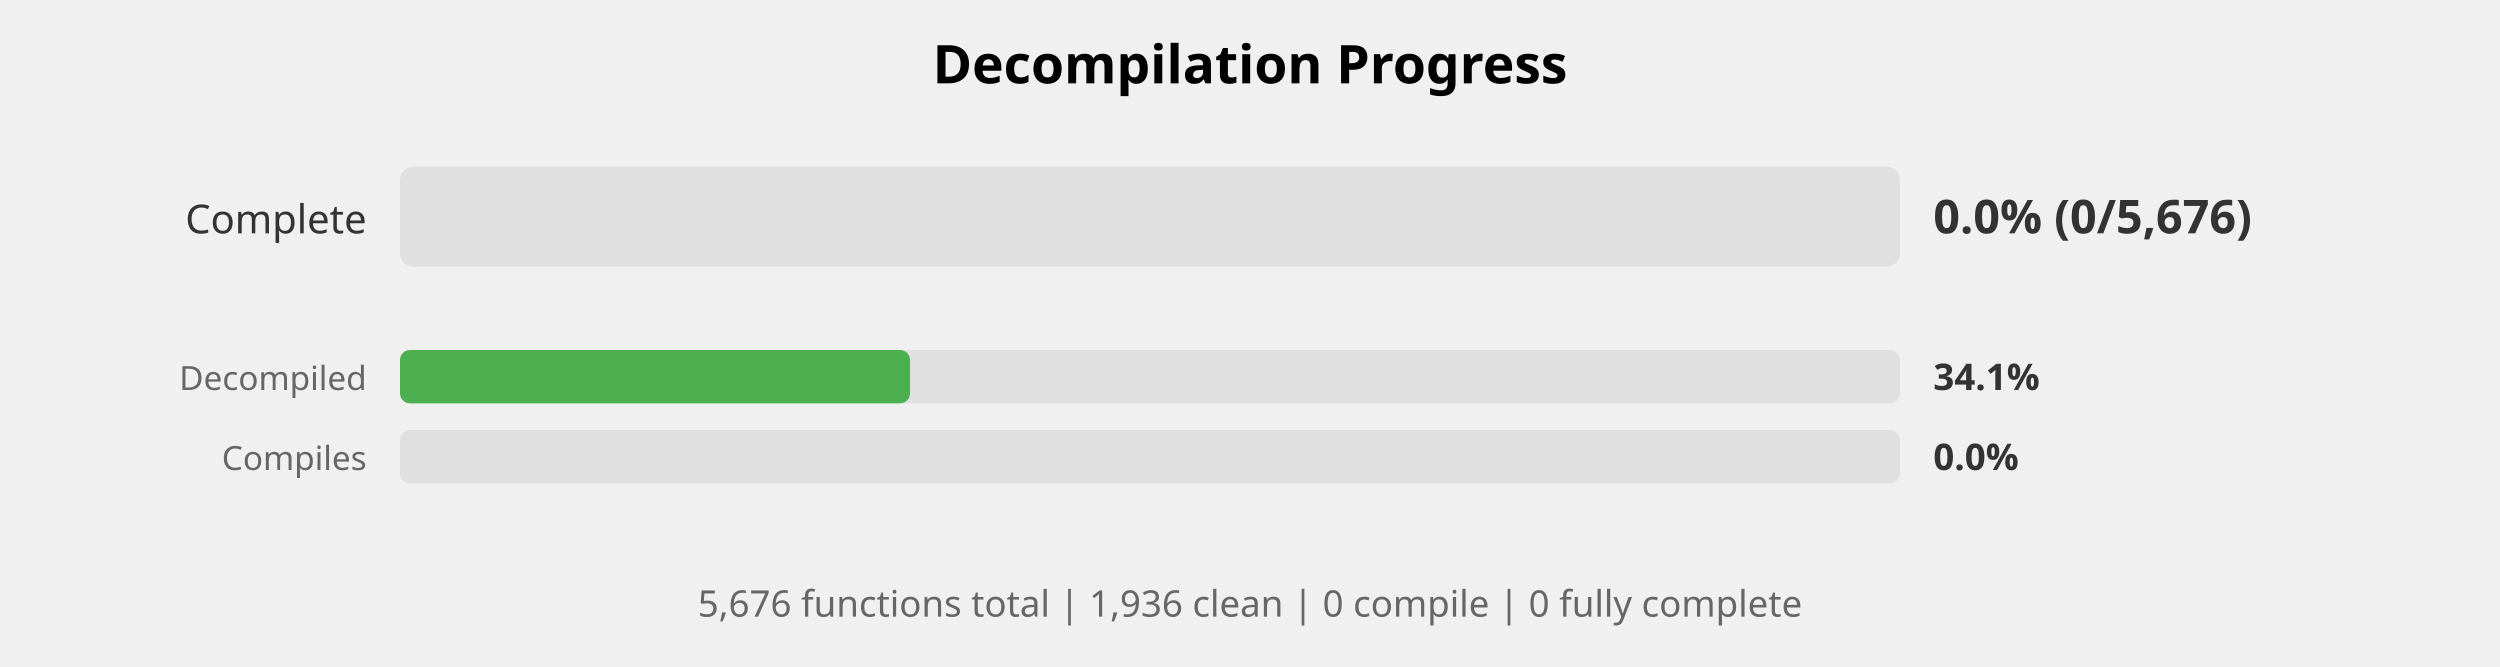
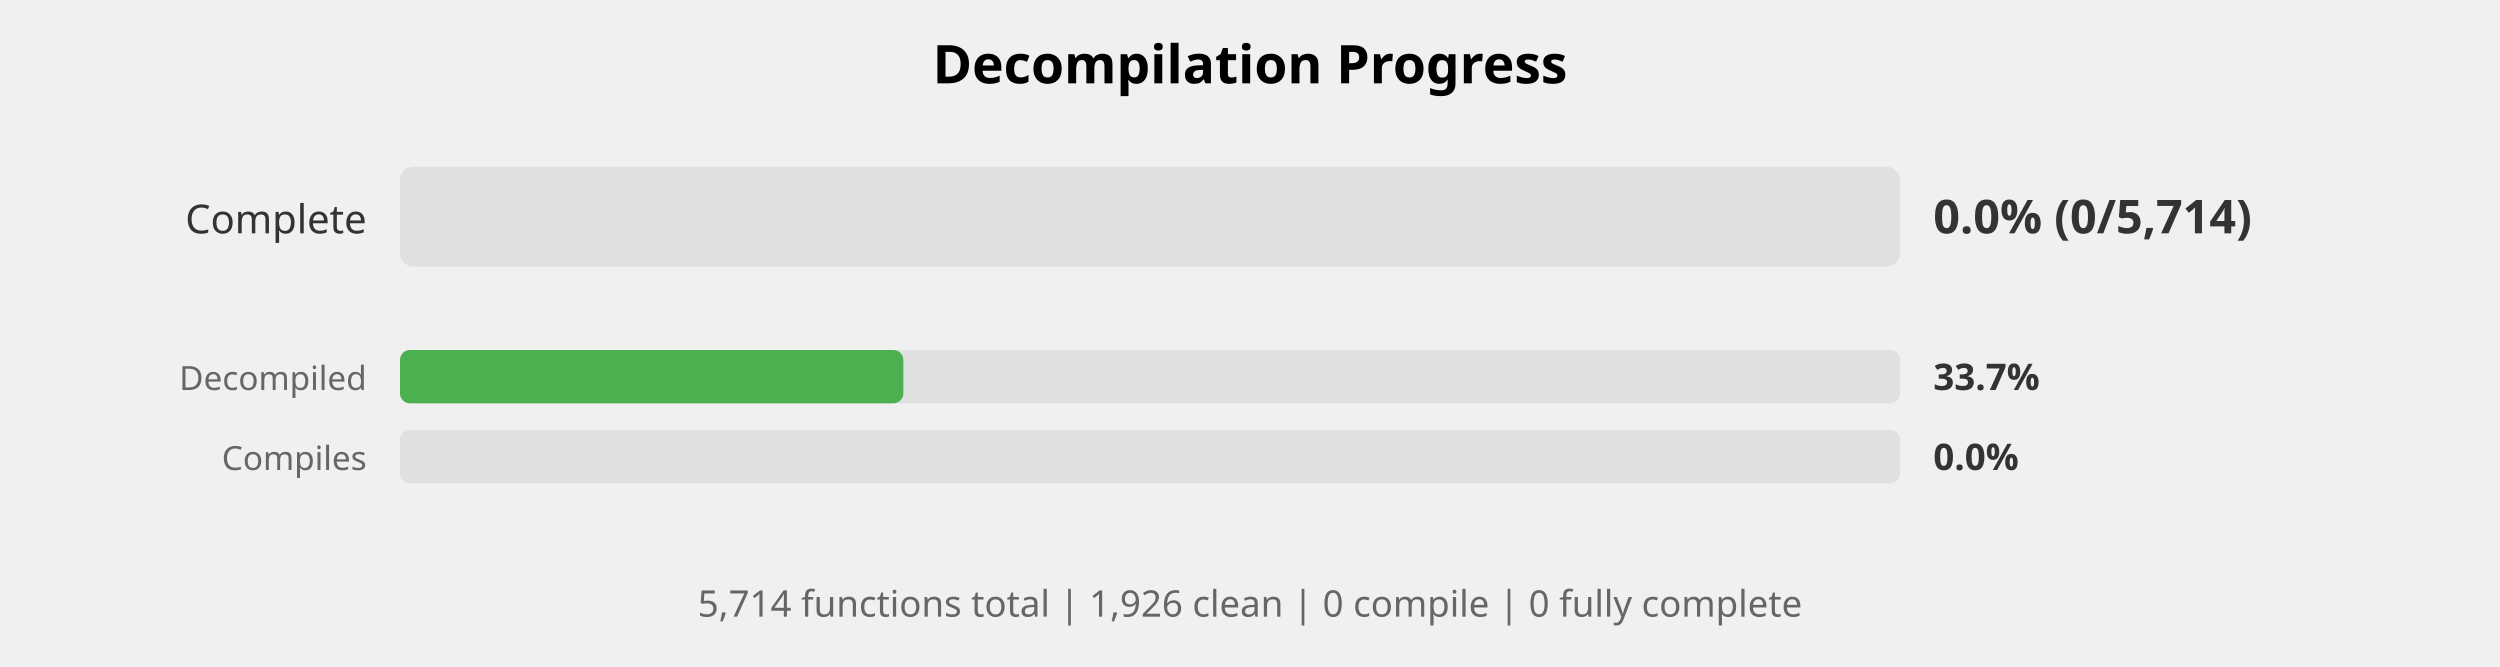
<svg xmlns="http://www.w3.org/2000/svg" width="750" height="200" viewBox="0 0 750 200">
  <style>
    .title { font: bold 16px sans-serif; }
    .label { font: 12px sans-serif; fill: #333; }
    .small-label { font: 10px sans-serif; fill: #666; }
    .percent { font: bold 14px sans-serif; fill: #333; }
    .small-percent { font: bold 11px sans-serif; fill: #333; }
    .summary { font: 11px sans-serif; fill: #666; }
  </style>
  <rect width="100%%" height="100%%" fill="white" />
  <text x="375" y="25" class="title" text-anchor="middle">Decompilation Progress</text>
  <text x="110" y="70" class="label" text-anchor="end">Complete</text>
  <rect x="120" y="50" width="450" height="30" fill="#E0E0E0" rx="4" />
-   <text x="580" y="70" class="percent">0.0% (0/5,676)</text>
+   <text x="580" y="70" class="percent">0.0% (0/5,714)</text>
  <text x="110" y="117" class="small-label" text-anchor="end">Decompiled</text>
  <rect x="120" y="105" width="450" height="16" fill="#E0E0E0" rx="3" />
-   <rect x="120" y="105" width="153" height="16" fill="#4CAF50" rx="3" />
-   <text x="580" y="117" class="small-percent">34.1%</text>
+   <rect x="120" y="105" width="151" height="16" fill="#4CAF50" rx="3" />
+   <text x="580" y="117" class="small-percent">33.7%</text>
  <text x="110" y="141" class="small-label" text-anchor="end">Compiles</text>
  <rect x="120" y="129" width="450" height="16" fill="#E0E0E0" rx="3" />
  <text x="580" y="141" class="small-percent">0.0%</text>
  <text x="375" y="185" class="summary" text-anchor="middle">
-     5,676 functions total | 1,936 clean | 0 compile | 0 fully complete
+     5,714 functions total | 1,926 clean | 0 compile | 0 fully complete
  </text>
</svg>
